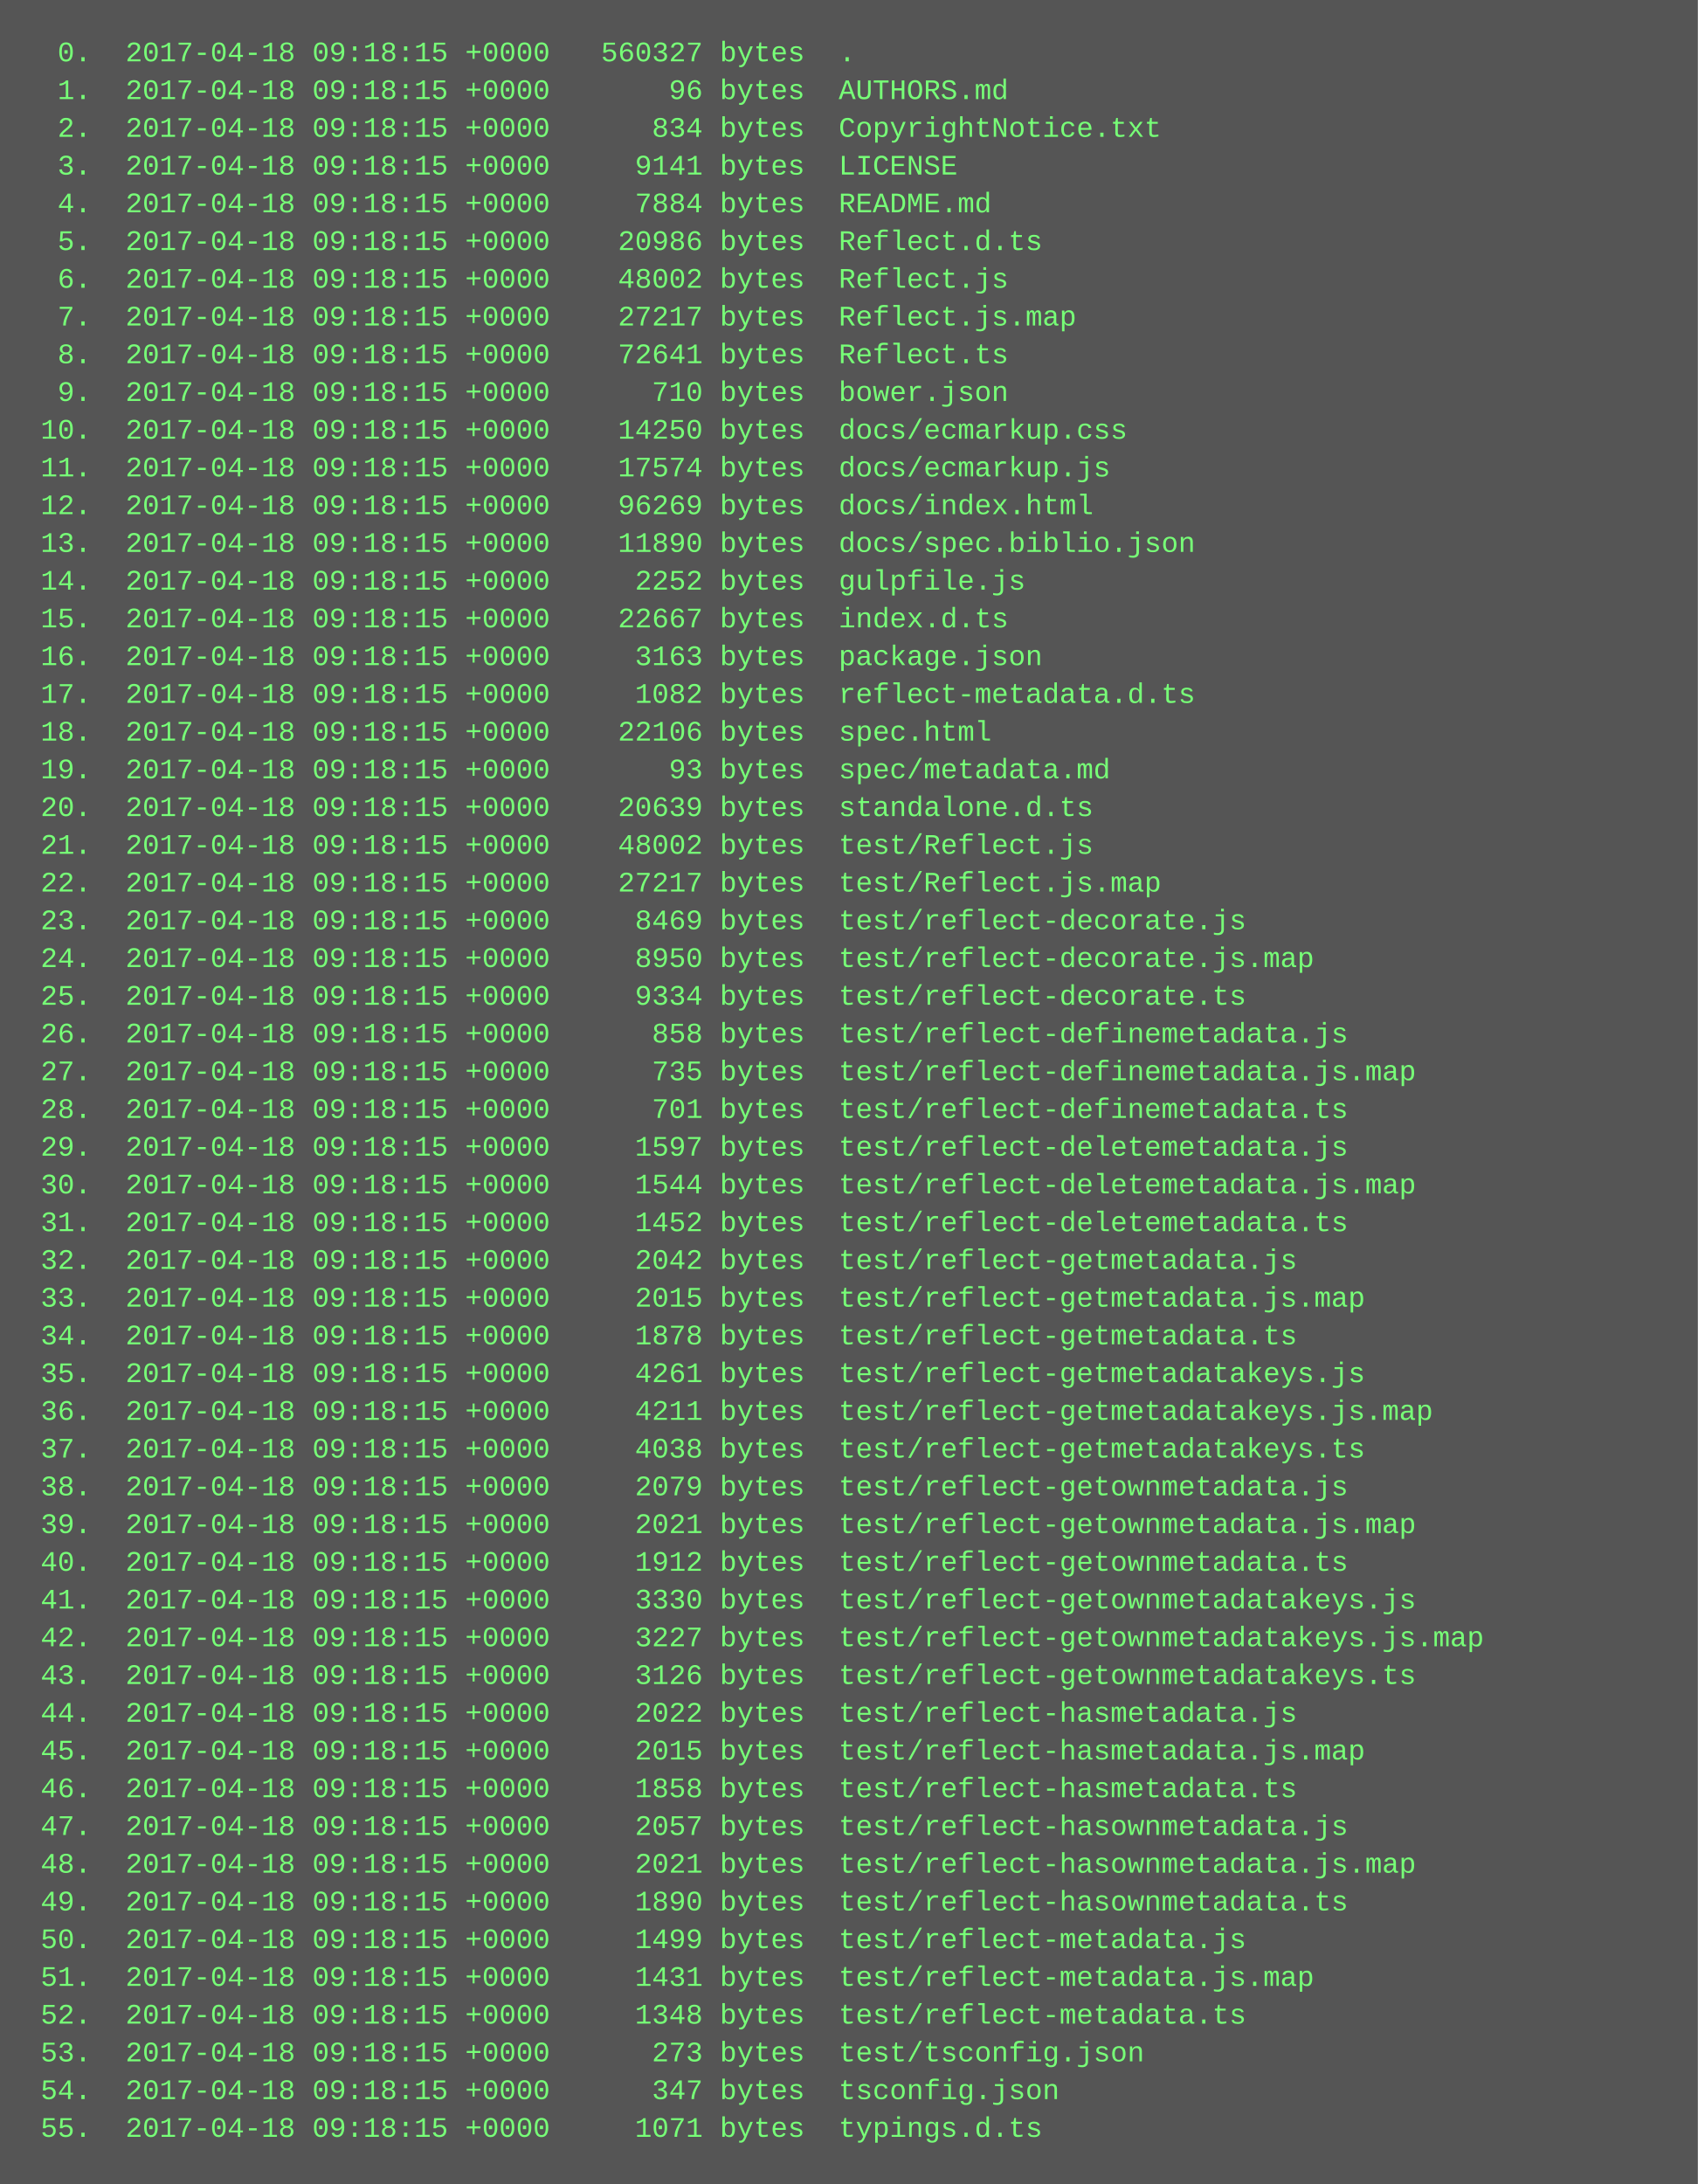
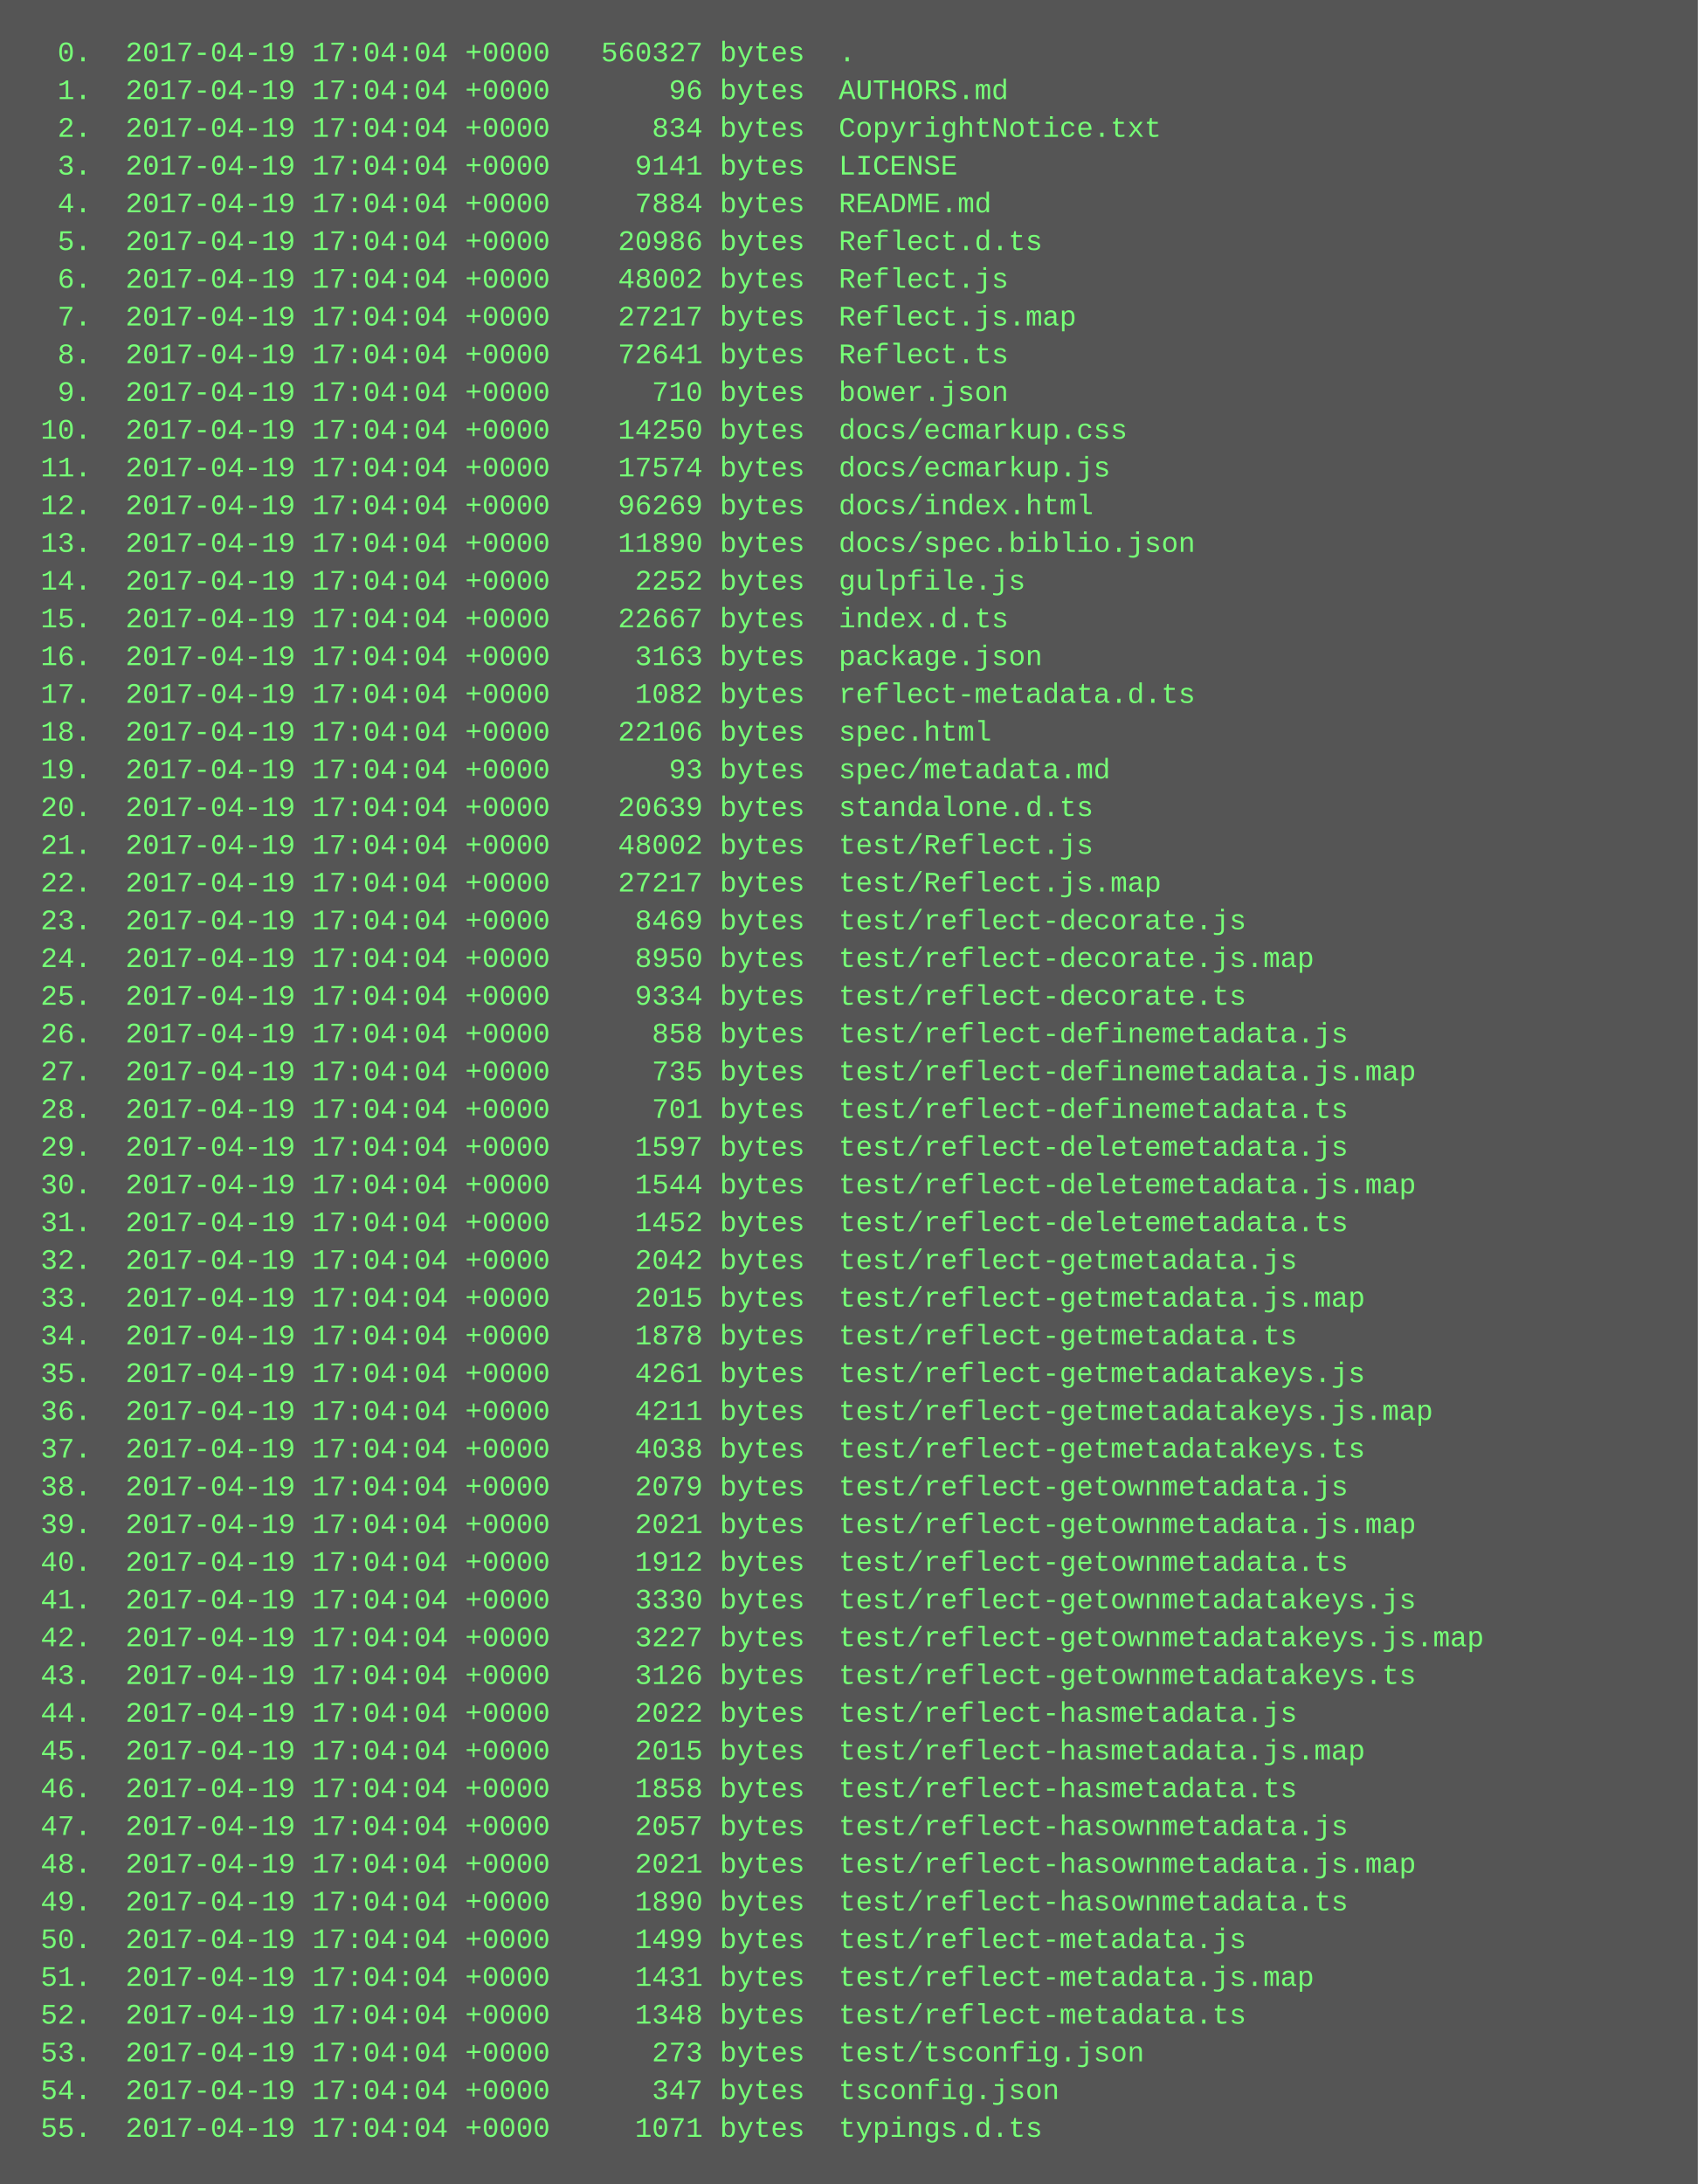
<svg xmlns="http://www.w3.org/2000/svg" height="926" width="720">
  <rect height="926" fill="#555" width="720" />
  <text fill="#7f7" font-family="Courier New" font-size="12" xml:space="preserve">
-     <tspan x="10" y="26">  0.  2017-04-18 09:18:15 +0000   560327 bytes  .</tspan>
-     <tspan x="10" y="42">  1.  2017-04-18 09:18:15 +0000       96 bytes  AUTHORS.md</tspan>
-     <tspan x="10" y="58">  2.  2017-04-18 09:18:15 +0000      834 bytes  CopyrightNotice.txt</tspan>
-     <tspan x="10" y="74">  3.  2017-04-18 09:18:15 +0000     9141 bytes  LICENSE</tspan>
-     <tspan x="10" y="90">  4.  2017-04-18 09:18:15 +0000     7884 bytes  README.md</tspan>
-     <tspan x="10" y="106">  5.  2017-04-18 09:18:15 +0000    20986 bytes  Reflect.d.ts</tspan>
-     <tspan x="10" y="122">  6.  2017-04-18 09:18:15 +0000    48002 bytes  Reflect.js</tspan>
-     <tspan x="10" y="138">  7.  2017-04-18 09:18:15 +0000    27217 bytes  Reflect.js.map</tspan>
-     <tspan x="10" y="154">  8.  2017-04-18 09:18:15 +0000    72641 bytes  Reflect.ts</tspan>
-     <tspan x="10" y="170">  9.  2017-04-18 09:18:15 +0000      710 bytes  bower.json</tspan>
-     <tspan x="10" y="186"> 10.  2017-04-18 09:18:15 +0000    14250 bytes  docs/ecmarkup.css</tspan>
-     <tspan x="10" y="202"> 11.  2017-04-18 09:18:15 +0000    17574 bytes  docs/ecmarkup.js</tspan>
-     <tspan x="10" y="218"> 12.  2017-04-18 09:18:15 +0000    96269 bytes  docs/index.html</tspan>
-     <tspan x="10" y="234"> 13.  2017-04-18 09:18:15 +0000    11890 bytes  docs/spec.biblio.json</tspan>
-     <tspan x="10" y="250"> 14.  2017-04-18 09:18:15 +0000     2252 bytes  gulpfile.js</tspan>
-     <tspan x="10" y="266"> 15.  2017-04-18 09:18:15 +0000    22667 bytes  index.d.ts</tspan>
-     <tspan x="10" y="282"> 16.  2017-04-18 09:18:15 +0000     3163 bytes  package.json</tspan>
-     <tspan x="10" y="298"> 17.  2017-04-18 09:18:15 +0000     1082 bytes  reflect-metadata.d.ts</tspan>
-     <tspan x="10" y="314"> 18.  2017-04-18 09:18:15 +0000    22106 bytes  spec.html</tspan>
-     <tspan x="10" y="330"> 19.  2017-04-18 09:18:15 +0000       93 bytes  spec/metadata.md</tspan>
-     <tspan x="10" y="346"> 20.  2017-04-18 09:18:15 +0000    20639 bytes  standalone.d.ts</tspan>
-     <tspan x="10" y="362"> 21.  2017-04-18 09:18:15 +0000    48002 bytes  test/Reflect.js</tspan>
-     <tspan x="10" y="378"> 22.  2017-04-18 09:18:15 +0000    27217 bytes  test/Reflect.js.map</tspan>
-     <tspan x="10" y="394"> 23.  2017-04-18 09:18:15 +0000     8469 bytes  test/reflect-decorate.js</tspan>
-     <tspan x="10" y="410"> 24.  2017-04-18 09:18:15 +0000     8950 bytes  test/reflect-decorate.js.map</tspan>
-     <tspan x="10" y="426"> 25.  2017-04-18 09:18:15 +0000     9334 bytes  test/reflect-decorate.ts</tspan>
-     <tspan x="10" y="442"> 26.  2017-04-18 09:18:15 +0000      858 bytes  test/reflect-definemetadata.js</tspan>
-     <tspan x="10" y="458"> 27.  2017-04-18 09:18:15 +0000      735 bytes  test/reflect-definemetadata.js.map</tspan>
-     <tspan x="10" y="474"> 28.  2017-04-18 09:18:15 +0000      701 bytes  test/reflect-definemetadata.ts</tspan>
-     <tspan x="10" y="490"> 29.  2017-04-18 09:18:15 +0000     1597 bytes  test/reflect-deletemetadata.js</tspan>
-     <tspan x="10" y="506"> 30.  2017-04-18 09:18:15 +0000     1544 bytes  test/reflect-deletemetadata.js.map</tspan>
-     <tspan x="10" y="522"> 31.  2017-04-18 09:18:15 +0000     1452 bytes  test/reflect-deletemetadata.ts</tspan>
-     <tspan x="10" y="538"> 32.  2017-04-18 09:18:15 +0000     2042 bytes  test/reflect-getmetadata.js</tspan>
-     <tspan x="10" y="554"> 33.  2017-04-18 09:18:15 +0000     2015 bytes  test/reflect-getmetadata.js.map</tspan>
-     <tspan x="10" y="570"> 34.  2017-04-18 09:18:15 +0000     1878 bytes  test/reflect-getmetadata.ts</tspan>
-     <tspan x="10" y="586"> 35.  2017-04-18 09:18:15 +0000     4261 bytes  test/reflect-getmetadatakeys.js</tspan>
-     <tspan x="10" y="602"> 36.  2017-04-18 09:18:15 +0000     4211 bytes  test/reflect-getmetadatakeys.js.map</tspan>
-     <tspan x="10" y="618"> 37.  2017-04-18 09:18:15 +0000     4038 bytes  test/reflect-getmetadatakeys.ts</tspan>
-     <tspan x="10" y="634"> 38.  2017-04-18 09:18:15 +0000     2079 bytes  test/reflect-getownmetadata.js</tspan>
-     <tspan x="10" y="650"> 39.  2017-04-18 09:18:15 +0000     2021 bytes  test/reflect-getownmetadata.js.map</tspan>
-     <tspan x="10" y="666"> 40.  2017-04-18 09:18:15 +0000     1912 bytes  test/reflect-getownmetadata.ts</tspan>
-     <tspan x="10" y="682"> 41.  2017-04-18 09:18:15 +0000     3330 bytes  test/reflect-getownmetadatakeys.js</tspan>
-     <tspan x="10" y="698"> 42.  2017-04-18 09:18:15 +0000     3227 bytes  test/reflect-getownmetadatakeys.js.map</tspan>
-     <tspan x="10" y="714"> 43.  2017-04-18 09:18:15 +0000     3126 bytes  test/reflect-getownmetadatakeys.ts</tspan>
-     <tspan x="10" y="730"> 44.  2017-04-18 09:18:15 +0000     2022 bytes  test/reflect-hasmetadata.js</tspan>
-     <tspan x="10" y="746"> 45.  2017-04-18 09:18:15 +0000     2015 bytes  test/reflect-hasmetadata.js.map</tspan>
-     <tspan x="10" y="762"> 46.  2017-04-18 09:18:15 +0000     1858 bytes  test/reflect-hasmetadata.ts</tspan>
-     <tspan x="10" y="778"> 47.  2017-04-18 09:18:15 +0000     2057 bytes  test/reflect-hasownmetadata.js</tspan>
-     <tspan x="10" y="794"> 48.  2017-04-18 09:18:15 +0000     2021 bytes  test/reflect-hasownmetadata.js.map</tspan>
-     <tspan x="10" y="810"> 49.  2017-04-18 09:18:15 +0000     1890 bytes  test/reflect-hasownmetadata.ts</tspan>
-     <tspan x="10" y="826"> 50.  2017-04-18 09:18:15 +0000     1499 bytes  test/reflect-metadata.js</tspan>
-     <tspan x="10" y="842"> 51.  2017-04-18 09:18:15 +0000     1431 bytes  test/reflect-metadata.js.map</tspan>
-     <tspan x="10" y="858"> 52.  2017-04-18 09:18:15 +0000     1348 bytes  test/reflect-metadata.ts</tspan>
-     <tspan x="10" y="874"> 53.  2017-04-18 09:18:15 +0000      273 bytes  test/tsconfig.json</tspan>
-     <tspan x="10" y="890"> 54.  2017-04-18 09:18:15 +0000      347 bytes  tsconfig.json</tspan>
-     <tspan x="10" y="906"> 55.  2017-04-18 09:18:15 +0000     1071 bytes  typings.d.ts</tspan>
+     <tspan x="10" y="26">  0.  2017-04-19 17:04:04 +0000   560327 bytes  .</tspan>
+     <tspan x="10" y="42">  1.  2017-04-19 17:04:04 +0000       96 bytes  AUTHORS.md</tspan>
+     <tspan x="10" y="58">  2.  2017-04-19 17:04:04 +0000      834 bytes  CopyrightNotice.txt</tspan>
+     <tspan x="10" y="74">  3.  2017-04-19 17:04:04 +0000     9141 bytes  LICENSE</tspan>
+     <tspan x="10" y="90">  4.  2017-04-19 17:04:04 +0000     7884 bytes  README.md</tspan>
+     <tspan x="10" y="106">  5.  2017-04-19 17:04:04 +0000    20986 bytes  Reflect.d.ts</tspan>
+     <tspan x="10" y="122">  6.  2017-04-19 17:04:04 +0000    48002 bytes  Reflect.js</tspan>
+     <tspan x="10" y="138">  7.  2017-04-19 17:04:04 +0000    27217 bytes  Reflect.js.map</tspan>
+     <tspan x="10" y="154">  8.  2017-04-19 17:04:04 +0000    72641 bytes  Reflect.ts</tspan>
+     <tspan x="10" y="170">  9.  2017-04-19 17:04:04 +0000      710 bytes  bower.json</tspan>
+     <tspan x="10" y="186"> 10.  2017-04-19 17:04:04 +0000    14250 bytes  docs/ecmarkup.css</tspan>
+     <tspan x="10" y="202"> 11.  2017-04-19 17:04:04 +0000    17574 bytes  docs/ecmarkup.js</tspan>
+     <tspan x="10" y="218"> 12.  2017-04-19 17:04:04 +0000    96269 bytes  docs/index.html</tspan>
+     <tspan x="10" y="234"> 13.  2017-04-19 17:04:04 +0000    11890 bytes  docs/spec.biblio.json</tspan>
+     <tspan x="10" y="250"> 14.  2017-04-19 17:04:04 +0000     2252 bytes  gulpfile.js</tspan>
+     <tspan x="10" y="266"> 15.  2017-04-19 17:04:04 +0000    22667 bytes  index.d.ts</tspan>
+     <tspan x="10" y="282"> 16.  2017-04-19 17:04:04 +0000     3163 bytes  package.json</tspan>
+     <tspan x="10" y="298"> 17.  2017-04-19 17:04:04 +0000     1082 bytes  reflect-metadata.d.ts</tspan>
+     <tspan x="10" y="314"> 18.  2017-04-19 17:04:04 +0000    22106 bytes  spec.html</tspan>
+     <tspan x="10" y="330"> 19.  2017-04-19 17:04:04 +0000       93 bytes  spec/metadata.md</tspan>
+     <tspan x="10" y="346"> 20.  2017-04-19 17:04:04 +0000    20639 bytes  standalone.d.ts</tspan>
+     <tspan x="10" y="362"> 21.  2017-04-19 17:04:04 +0000    48002 bytes  test/Reflect.js</tspan>
+     <tspan x="10" y="378"> 22.  2017-04-19 17:04:04 +0000    27217 bytes  test/Reflect.js.map</tspan>
+     <tspan x="10" y="394"> 23.  2017-04-19 17:04:04 +0000     8469 bytes  test/reflect-decorate.js</tspan>
+     <tspan x="10" y="410"> 24.  2017-04-19 17:04:04 +0000     8950 bytes  test/reflect-decorate.js.map</tspan>
+     <tspan x="10" y="426"> 25.  2017-04-19 17:04:04 +0000     9334 bytes  test/reflect-decorate.ts</tspan>
+     <tspan x="10" y="442"> 26.  2017-04-19 17:04:04 +0000      858 bytes  test/reflect-definemetadata.js</tspan>
+     <tspan x="10" y="458"> 27.  2017-04-19 17:04:04 +0000      735 bytes  test/reflect-definemetadata.js.map</tspan>
+     <tspan x="10" y="474"> 28.  2017-04-19 17:04:04 +0000      701 bytes  test/reflect-definemetadata.ts</tspan>
+     <tspan x="10" y="490"> 29.  2017-04-19 17:04:04 +0000     1597 bytes  test/reflect-deletemetadata.js</tspan>
+     <tspan x="10" y="506"> 30.  2017-04-19 17:04:04 +0000     1544 bytes  test/reflect-deletemetadata.js.map</tspan>
+     <tspan x="10" y="522"> 31.  2017-04-19 17:04:04 +0000     1452 bytes  test/reflect-deletemetadata.ts</tspan>
+     <tspan x="10" y="538"> 32.  2017-04-19 17:04:04 +0000     2042 bytes  test/reflect-getmetadata.js</tspan>
+     <tspan x="10" y="554"> 33.  2017-04-19 17:04:04 +0000     2015 bytes  test/reflect-getmetadata.js.map</tspan>
+     <tspan x="10" y="570"> 34.  2017-04-19 17:04:04 +0000     1878 bytes  test/reflect-getmetadata.ts</tspan>
+     <tspan x="10" y="586"> 35.  2017-04-19 17:04:04 +0000     4261 bytes  test/reflect-getmetadatakeys.js</tspan>
+     <tspan x="10" y="602"> 36.  2017-04-19 17:04:04 +0000     4211 bytes  test/reflect-getmetadatakeys.js.map</tspan>
+     <tspan x="10" y="618"> 37.  2017-04-19 17:04:04 +0000     4038 bytes  test/reflect-getmetadatakeys.ts</tspan>
+     <tspan x="10" y="634"> 38.  2017-04-19 17:04:04 +0000     2079 bytes  test/reflect-getownmetadata.js</tspan>
+     <tspan x="10" y="650"> 39.  2017-04-19 17:04:04 +0000     2021 bytes  test/reflect-getownmetadata.js.map</tspan>
+     <tspan x="10" y="666"> 40.  2017-04-19 17:04:04 +0000     1912 bytes  test/reflect-getownmetadata.ts</tspan>
+     <tspan x="10" y="682"> 41.  2017-04-19 17:04:04 +0000     3330 bytes  test/reflect-getownmetadatakeys.js</tspan>
+     <tspan x="10" y="698"> 42.  2017-04-19 17:04:04 +0000     3227 bytes  test/reflect-getownmetadatakeys.js.map</tspan>
+     <tspan x="10" y="714"> 43.  2017-04-19 17:04:04 +0000     3126 bytes  test/reflect-getownmetadatakeys.ts</tspan>
+     <tspan x="10" y="730"> 44.  2017-04-19 17:04:04 +0000     2022 bytes  test/reflect-hasmetadata.js</tspan>
+     <tspan x="10" y="746"> 45.  2017-04-19 17:04:04 +0000     2015 bytes  test/reflect-hasmetadata.js.map</tspan>
+     <tspan x="10" y="762"> 46.  2017-04-19 17:04:04 +0000     1858 bytes  test/reflect-hasmetadata.ts</tspan>
+     <tspan x="10" y="778"> 47.  2017-04-19 17:04:04 +0000     2057 bytes  test/reflect-hasownmetadata.js</tspan>
+     <tspan x="10" y="794"> 48.  2017-04-19 17:04:04 +0000     2021 bytes  test/reflect-hasownmetadata.js.map</tspan>
+     <tspan x="10" y="810"> 49.  2017-04-19 17:04:04 +0000     1890 bytes  test/reflect-hasownmetadata.ts</tspan>
+     <tspan x="10" y="826"> 50.  2017-04-19 17:04:04 +0000     1499 bytes  test/reflect-metadata.js</tspan>
+     <tspan x="10" y="842"> 51.  2017-04-19 17:04:04 +0000     1431 bytes  test/reflect-metadata.js.map</tspan>
+     <tspan x="10" y="858"> 52.  2017-04-19 17:04:04 +0000     1348 bytes  test/reflect-metadata.ts</tspan>
+     <tspan x="10" y="874"> 53.  2017-04-19 17:04:04 +0000      273 bytes  test/tsconfig.json</tspan>
+     <tspan x="10" y="890"> 54.  2017-04-19 17:04:04 +0000      347 bytes  tsconfig.json</tspan>
+     <tspan x="10" y="906"> 55.  2017-04-19 17:04:04 +0000     1071 bytes  typings.d.ts</tspan>
  </text>
</svg>
